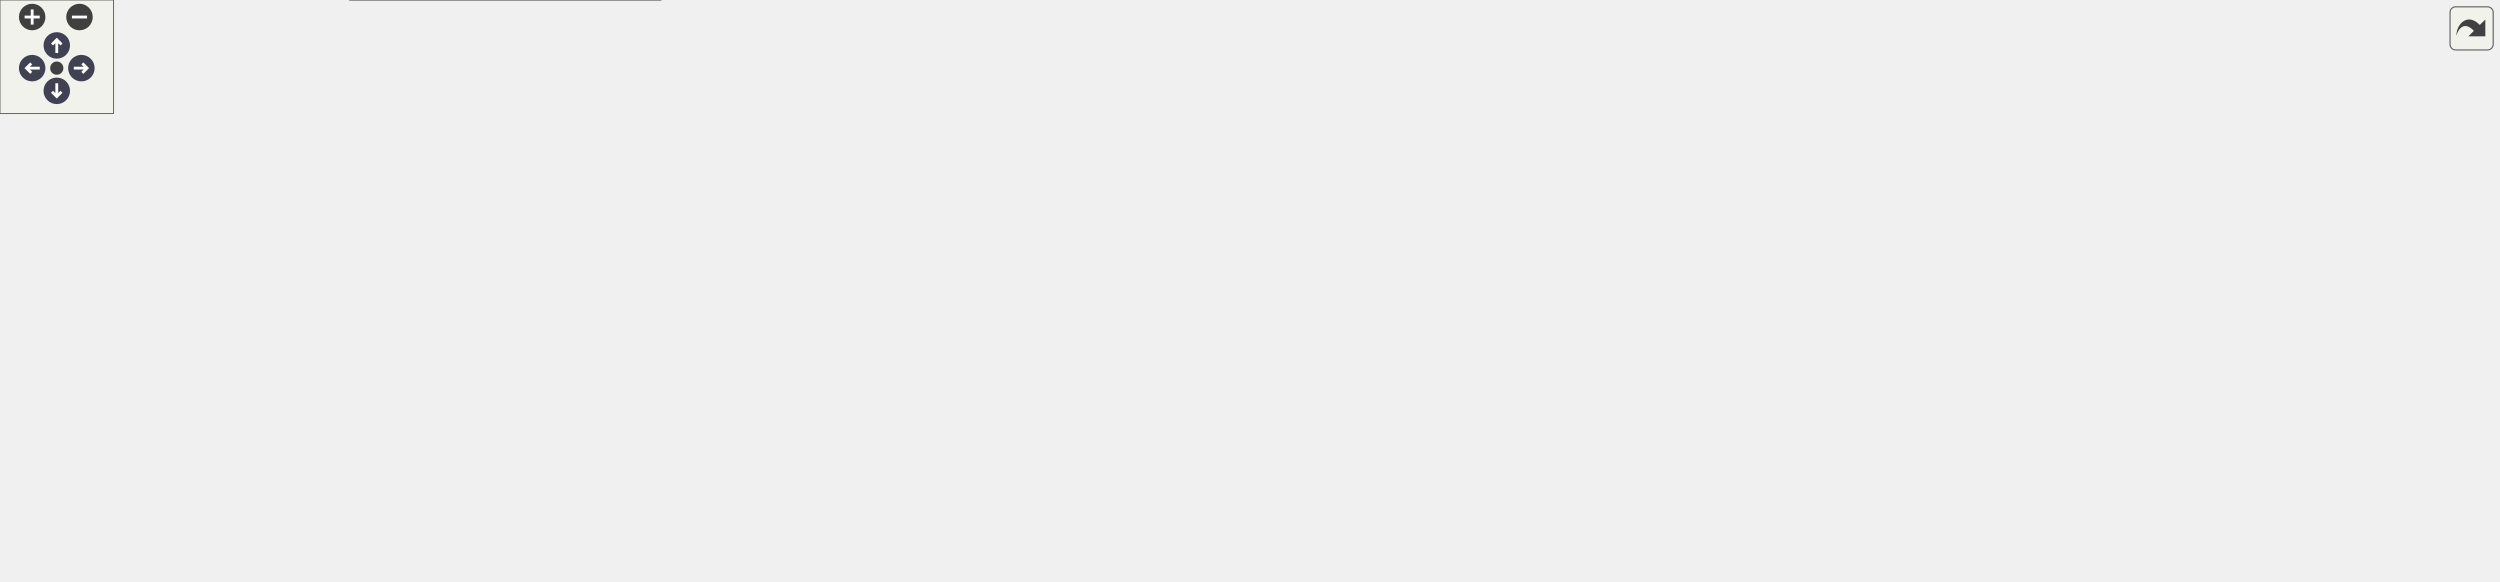
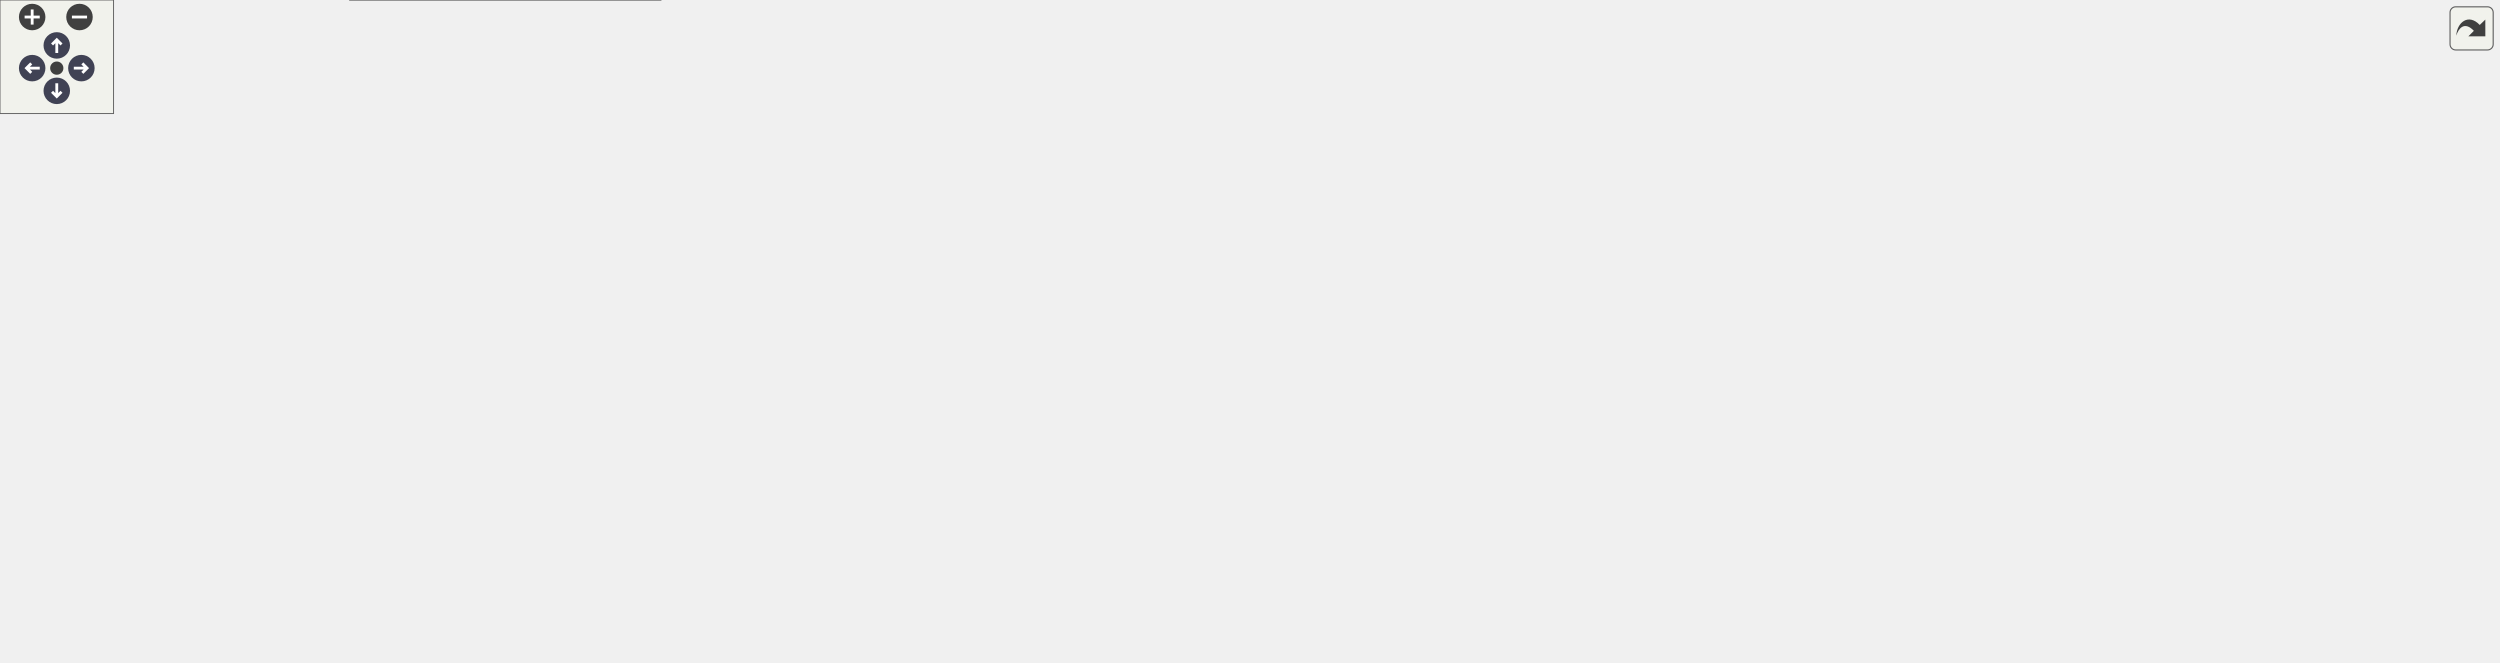
<svg xmlns="http://www.w3.org/2000/svg" xmlns:xlink="http://www.w3.org/1999/xlink" id="main" version="1.1" xml:space="preserve">
  <style type="text/css">
.node, .edge {opacity: 0.7;}
.node.selected, .edge.selected {opacity: 1;}
.edge:hover path { stroke: red; }
.edge:hover polygon { stroke: red; fill: red; }
</style>
  <defs>
    <circle id="rim" cx="0" cy="0" r="7" />
    <circle id="rim2" cx="0" cy="0" r="3.5" />
    <g id="zoomPlus">
      <use xlink:href="#rim" fill="#404040">
        <set attributeName="fill" to="#808080" begin="zoomplus.mouseover" end="zoomplus.mouseout" />
      </use>
      <path d="M-4,0h8M0,-4v8" fill="none" stroke="white" stroke-width="1.5" pointer-events="none" />
    </g>
    <g id="zoomMin">
      <use xlink:href="#rim" fill="#404040">
        <set attributeName="fill" to="#808080" begin="zoomminus.mouseover" end="zoomminus.mouseout" />
      </use>
      <path d="M-4,0h8" fill="none" stroke="white" stroke-width="1.5" pointer-events="none" />
    </g>
    <g id="arrowUp" transform="translate(30 24)">
      <use xlink:href="#rim" />
      <path pointer-events="none" fill="none" stroke="white" stroke-width="1.5" d="M0,-3.0v7 M-2.5,-0.5L0,-3.0L2.5,-0.5" />
    </g>
    <g id="arrowRight" transform="rotate(90) translate(36 -43)">
      <use xlink:href="#rim" />
      <path pointer-events="none" fill="none" stroke="white" stroke-width="1.5" d="M0,-3.0v7 M-2.5,-0.5L0,-3.0L2.5,-0.5" />
    </g>
    <g id="arrowDown" transform="rotate(180) translate(-30 -48)">
      <use xlink:href="#rim" />
      <path pointer-events="none" fill="none" stroke="white" stroke-width="1.5" d="M0,-3.0v7 M-2.5,-0.5L0,-3.0L2.5,-0.5" />
    </g>
    <g id="arrowLeft" transform="rotate(270) translate(-36 17)">
      <use xlink:href="#rim" />
      <path pointer-events="none" fill="none" stroke="white" stroke-width="1.5" d="M0,-3.0v7 M-2.5,-0.5L0,-3.0L2.5,-0.5" />
    </g>
    <g id="resetDef">
      <use xlink:href="#rim2" fill="#404040">
        <set attributeName="fill" to="#808080" begin="reset.mouseover" end="reset.mouseout" />
      </use>
    </g>
  </defs>
  <svg id="graph" class="graph">
    <g id="viewport">
      <g id="Node000001" class="node">
        <g id="a_Node000001">
          <a xlink:title="Fills the Eulerian diffusivity field from the configured verification profile.">
            <polygon fill="#999999" stroke="#666666" points="149,-73 0,-73 0,-43 149,-43 149,-73" />
            <text text-anchor="start" x="8" y="-61" font-family="Helvetica,sans-Serif" font-size="10.00">ApplyVerificationDiffusivity</text>
            <text text-anchor="middle" x="74.5" y="-50" font-family="Helvetica,sans-Serif" font-size="10.00">Override</text>
          </a>
        </g>
      </g>
      <g id="Node000002" class="node">
        <g id="a_Node000002">
          <a xlink:href="Boundaries_8c.html#add9fc6cd8def8b8f05887bcfb99d3ae9" target="_top" xlink:title="Synchronizes periodic endpoint cells for a list of cell-centered fields.">
            <polygon fill="white" stroke="#666666" points="348,-124.5 186,-124.5 186,-105.5 348,-105.5 348,-124.5" />
            <text text-anchor="middle" x="267" y="-112.5" font-family="Helvetica,sans-Serif" font-size="10.00">SynchronizePeriodicCellFields</text>
          </a>
        </g>
      </g>
      <g id="edge1_Node000001_Node000002" class="edge">
        <g id="a_edge1_Node000001_Node000002">
          <a xlink:title=" ">
            <path fill="none" stroke="#63b8ff" d="M125.8,-73.05C156.47,-82.23 195.2,-93.82 224.18,-102.49" />
            <polygon fill="#63b8ff" stroke="#63b8ff" points="223.41,-105.91 233.99,-105.42 225.42,-99.2 223.41,-105.91" />
          </a>
        </g>
      </g>
-       <g id="Node000010" class="node">
-         <g id="a_Node000010">
+       <g id="Node000011" class="node">
+         <g id="a_Node000011">
          <a xlink:href="setup_8c.html#ac3268b7f32258fd24c02cfd44dc5f18d" target="_top" xlink:title="Updates the local vector (including ghost points) from its corresponding global vector.">
-             <polygon fill="white" stroke="#666666" points="944.5,-67.5 833.5,-67.5 833.5,-48.5 944.5,-48.5 944.5,-67.5" />
-             <text text-anchor="middle" x="889" y="-55.5" font-family="Helvetica,sans-Serif" font-size="10.00">UpdateLocalGhosts</text>
-           </a>
-         </g>
-       </g>
-       <g id="edge21_Node000001_Node000010" class="edge">
-         <g id="a_edge21_Node000001_Node000010">
-           <a xlink:title=" ">
-             <path fill="none" stroke="#63b8ff" d="M149.04,-58C306.4,-58 673.58,-58 823,-58" />
-             <polygon fill="#63b8ff" stroke="#63b8ff" points="823.38,-61.5 833.38,-58 823.38,-54.5 823.38,-61.5" />
-           </a>
-         </g>
-       </g>
-       <g id="Node000015" class="node">
-         <g id="a_Node000015">
+             <polygon fill="white" stroke="#666666" points="944.5,-64.5 833.5,-64.5 833.5,-45.5 944.5,-45.5 944.5,-64.5" />
+             <text text-anchor="middle" x="889" y="-52.5" font-family="Helvetica,sans-Serif" font-size="10.00">UpdateLocalGhosts</text>
+           </a>
+         </g>
+       </g>
+       <g id="edge23_Node000001_Node000011" class="edge">
+         <g id="a_edge23_Node000001_Node000011">
+           <a xlink:title=" ">
+             <path fill="none" stroke="#63b8ff" d="M149.04,-57.73C306.4,-57.15 673.58,-55.79 823,-55.24" />
+             <polygon fill="#63b8ff" stroke="#63b8ff" points="823.39,-58.74 833.38,-55.2 823.37,-51.74 823.39,-58.74" />
+           </a>
+         </g>
+       </g>
+       <g id="Node000016" class="node">
+         <g id="a_Node000016">
          <a xlink:href="verification__sources_8c.html#a73f52bf769cc6037474e02d6cd6f4133" target="_top" xlink:title="Reports whether the verification-only diffusivity override is enabled.">
            <polygon fill="white" stroke="#666666" points="349,-30 185,-30 185,0 349,0 349,-30" />
            <text text-anchor="start" x="193" y="-18" font-family="Helvetica,sans-Serif" font-size="10.00">VerificationDiffusivityOverride</text>
            <text text-anchor="middle" x="267" y="-7" font-family="Helvetica,sans-Serif" font-size="10.00">Active</text>
          </a>
        </g>
      </g>
-       <g id="edge22_Node000001_Node000015" class="edge">
-         <g id="a_edge22_Node000001_Node000015">
+       <g id="edge24_Node000001_Node000016" class="edge">
+         <g id="a_edge24_Node000001_Node000016">
          <a xlink:title=" ">
            <path fill="none" stroke="#63b8ff" d="M142.13,-42.96C157.35,-39.52 173.66,-35.84 189.27,-32.32" />
            <polygon fill="#63b8ff" stroke="#63b8ff" points="190.43,-35.65 199.41,-30.03 188.88,-28.82 190.43,-35.65" />
          </a>
        </g>
      </g>
      <g id="Node000003" class="node">
        <g id="a_Node000003">
          <a xlink:href="Boundaries_8c.html#ab2b7b15fd54a586c07d46f71dfb02f69" target="_top" xlink:title="Body of SynchronizePeriodicCellFields(), optionally without its first or last ghost update.">
-             <polygon fill="white" stroke="#666666" points="572,-143.5 385,-143.5 385,-124.5 572,-124.5 572,-143.5" />
-             <text text-anchor="middle" x="478.5" y="-131.5" font-family="Helvetica,sans-Serif" font-size="10.00">SynchronizePeriodicCellFieldsFrom</text>
+             <polygon fill="white" stroke="#666666" points="572,-171.5 385,-171.5 385,-152.5 572,-152.5 572,-171.5" />
+             <text text-anchor="middle" x="478.5" y="-159.5" font-family="Helvetica,sans-Serif" font-size="10.00">SynchronizePeriodicCellFieldsFrom</text>
          </a>
        </g>
      </g>
      <g id="edge2_Node000002_Node000003" class="edge">
        <g id="a_edge2_Node000002_Node000003">
          <a xlink:title=" ">
-             <path fill="none" stroke="#63b8ff" d="M348.1,-122.26C356.83,-123.06 365.8,-123.87 374.75,-124.68" />
-             <polygon fill="#63b8ff" stroke="#63b8ff" points="374.56,-128.18 384.83,-125.6 375.19,-121.21 374.56,-128.18" />
+             <path fill="none" stroke="#63b8ff" d="M310.4,-124.51C343.37,-131.91 389.3,-142.21 424.67,-150.15" />
+             <polygon fill="#63b8ff" stroke="#63b8ff" points="424.28,-153.65 434.81,-152.42 425.82,-146.82 424.28,-153.65" />
          </a>
        </g>
      </g>
      <g id="Node000004" class="node">
        <g id="a_Node000004">
+           <a xlink:href="Boundaries_8c.html#a34ca332105c9b5ca3cae590fe69bbeef" target="_top" xlink:title="Fills a field's local vector with NaN, when -picurv_verify_ghost_updates is set.">
+             <polygon fill="white" stroke="#666666" points="762,-247.5 629,-247.5 629,-228.5 762,-228.5 762,-247.5" />
+             <text text-anchor="middle" x="695.5" y="-235.5" font-family="Helvetica,sans-Serif" font-size="10.00">PoisonStaleLocalGhosts</text>
+           </a>
+         </g>
+       </g>
+       <g id="edge3_Node000003_Node000004" class="edge">
+         <g id="a_edge3_Node000003_Node000004">
+           <a xlink:title=" ">
+             <path fill="none" stroke="#63b8ff" d="M506.73,-171.63C545.1,-185.19 615.16,-209.95 658,-225.1" />
+             <polygon fill="#63b8ff" stroke="#63b8ff" points="656.9,-228.42 667.49,-228.45 659.23,-221.82 656.9,-228.42" />
+           </a>
+         </g>
+       </g>
+       <g id="Node000007" class="node">
+         <g id="a_Node000007">
          <a xlink:href="Boundaries_8c.html#a32c25bb56cadcbc563b28562a483577b" target="_top" xlink:title="Brings a field's local vector up to date after a periodic transfer along one direction.">
            <polygon fill="white" stroke="#666666" points="772.5,-143.5 618.5,-143.5 618.5,-124.5 772.5,-124.5 772.5,-143.5" />
            <text text-anchor="middle" x="695.5" y="-131.5" font-family="Helvetica,sans-Serif" font-size="10.00">RefreshPeriodicPlaneGhosts</text>
          </a>
        </g>
      </g>
-       <g id="edge3_Node000003_Node000004" class="edge">
-         <g id="a_edge3_Node000003_Node000004">
-           <a xlink:title=" ">
-             <path fill="none" stroke="#63b8ff" d="M572.24,-134C584.11,-134 596.22,-134 607.98,-134" />
-             <polygon fill="#63b8ff" stroke="#63b8ff" points="608.21,-137.5 618.21,-134 608.21,-130.5 608.21,-137.5" />
-           </a>
-         </g>
-       </g>
-       <g id="edge19_Node000003_Node000010" class="edge">
-         <g id="a_edge19_Node000003_Node000010">
-           <a xlink:title=" ">
-             <path fill="none" stroke="#63b8ff" d="M530.82,-124.45C606.14,-110.44 746.36,-84.35 826.89,-69.37" />
-             <polygon fill="#63b8ff" stroke="#63b8ff" points="827.7,-72.78 836.89,-67.51 826.42,-65.9 827.7,-72.78" />
-           </a>
-         </g>
-       </g>
-       <g id="Node000013" class="node">
-         <g id="a_Node000013">
-           <a xlink:href="Boundaries_8c.html#a5ec4d4412128bb45e234e3a8f18d0005" target="_top" xlink:title="Requires a field's local vector to equal a full ghost update, when -picurv_verify_ghost_updates is se...">
-             <polygon fill="white" stroke="#666666" points="959,-218.5 819,-218.5 819,-199.5 959,-199.5 959,-218.5" />
-             <text text-anchor="middle" x="889" y="-206.5" font-family="Helvetica,sans-Serif" font-size="10.00">VerifyLocalGhostsCurrent</text>
-           </a>
-         </g>
-       </g>
-       <g id="edge20_Node000003_Node000013" class="edge">
-         <g id="a_edge20_Node000003_Node000013">
-           <a xlink:title=" ">
-             <path fill="none" stroke="#63b8ff" d="M531.65,-143.57C606.94,-157.4 745.84,-182.9 826.18,-197.65" />
-             <polygon fill="#63b8ff" stroke="#63b8ff" points="825.69,-201.12 836.16,-199.48 826.96,-194.23 825.69,-201.12" />
+       <g id="edge6_Node000003_Node000007" class="edge">
+         <g id="a_edge6_Node000003_Node000007">
+           <a xlink:title=" ">
+             <path fill="none" stroke="#63b8ff" d="M552.59,-152.48C571.46,-150.02 591.9,-147.36 611.25,-144.84" />
+             <polygon fill="#63b8ff" stroke="#63b8ff" points="611.78,-148.3 621.25,-143.54 610.88,-141.36 611.78,-148.3" />
+           </a>
+         </g>
+       </g>
+       <g id="edge21_Node000003_Node000011" class="edge">
+         <g id="a_edge21_Node000003_Node000011">
+           <a xlink:title=" ">
+             <path fill="none" stroke="#63b8ff" d="M502.86,-152.34C528.36,-142.05 570.57,-125.8 608,-115 680.77,-94.01 766.1,-76.75 823.26,-66.22" />
+             <polygon fill="#63b8ff" stroke="#63b8ff" points="824.03,-69.63 833.24,-64.39 822.78,-62.75 824.03,-69.63" />
          </a>
        </g>
      </g>
      <g id="Node000014" class="node">
        <g id="a_Node000014">
+           <a xlink:href="Boundaries_8c.html#a5ec4d4412128bb45e234e3a8f18d0005" target="_top" xlink:title="Requires a field's local vector to equal a full ghost update, when -picurv_verify_ghost_updates is se...">
+             <polygon fill="white" stroke="#666666" points="959,-216.5 819,-216.5 819,-197.5 959,-197.5 959,-216.5" />
+             <text text-anchor="middle" x="889" y="-204.5" font-family="Helvetica,sans-Serif" font-size="10.00">VerifyLocalGhostsCurrent</text>
+           </a>
+         </g>
+       </g>
+       <g id="edge22_Node000003_Node000014" class="edge">
+         <g id="a_edge22_Node000003_Node000014">
+           <a xlink:title=" ">
+             <path fill="none" stroke="#63b8ff" d="M566.13,-171.54C637.9,-179.45 739.05,-190.59 808.71,-198.27" />
+             <polygon fill="#63b8ff" stroke="#63b8ff" points="808.43,-201.76 818.75,-199.37 809.2,-194.8 808.43,-201.76" />
+           </a>
+         </g>
+       </g>
+       <g id="Node000015" class="node">
+         <g id="a_Node000015">
          <a xlink:href="Boundaries_8c.html#a1c04c316eb931cfd9fe364810e420b7c" target="_top" xlink:title="Copies one cell field's wrapped local values onto the owned periodic duplicate plane.">
-             <polygon fill="white" stroke="#666666" points="783,-246.5 608,-246.5 608,-227.5 783,-227.5 783,-246.5" />
-             <text text-anchor="middle" x="695.5" y="-234.5" font-family="Helvetica,sans-Serif" font-size="10.00">TransferPeriodicFieldByDirection</text>
-           </a>
-         </g>
-       </g>
-       <g id="edge17_Node000003_Node000014" class="edge">
-         <g id="a_edge17_Node000003_Node000014">
-           <a xlink:title=" ">
-             <path fill="none" stroke="#63b8ff" d="M495.37,-143.55C519.29,-157.74 566.24,-184.76 608,-204 623.69,-211.23 641.45,-218.2 656.77,-223.86" />
-             <polygon fill="#63b8ff" stroke="#63b8ff" points="655.86,-227.25 666.45,-227.38 658.25,-220.67 655.86,-227.25" />
+             <polygon fill="white" stroke="#666666" points="783,-289.5 608,-289.5 608,-270.5 783,-270.5 783,-289.5" />
+             <text text-anchor="middle" x="695.5" y="-277.5" font-family="Helvetica,sans-Serif" font-size="10.00">TransferPeriodicFieldByDirection</text>
+           </a>
+         </g>
+       </g>
+       <g id="edge19_Node000003_Node000015" class="edge">
+         <g id="a_edge19_Node000003_Node000015">
+           <a xlink:title=" ">
+             <path fill="none" stroke="#63b8ff" d="M489.61,-171.62C510.21,-190.71 559.24,-233.55 608,-257 616.73,-261.2 626.34,-264.72 635.88,-267.64" />
+             <polygon fill="#63b8ff" stroke="#63b8ff" points="635.18,-271.08 645.76,-270.46 637.11,-264.35 635.18,-271.08" />
          </a>
        </g>
      </g>
      <g id="Node000005" class="node">
        <g id="a_Node000005">
          <a xlink:href="field__catalog_8c.html#a8e973bba212aed4167b3f294d220384e" target="_top" xlink:title="Resolve the existing DM and global/local vectors for one field.">
-             <polygon fill="white" stroke="#666666" points="1107.5,-201.5 1026.5,-201.5 1026.5,-182.5 1107.5,-182.5 1107.5,-201.5" />
-             <text text-anchor="middle" x="1067" y="-189.5" font-family="Helvetica,sans-Serif" font-size="10.00">FieldGetView</text>
+             <polygon fill="white" stroke="#666666" points="1107.5,-216.5 1026.5,-216.5 1026.5,-197.5 1107.5,-197.5 1107.5,-216.5" />
+             <text text-anchor="middle" x="1067" y="-204.5" font-family="Helvetica,sans-Serif" font-size="10.00">FieldGetView</text>
          </a>
        </g>
      </g>
      <g id="edge4_Node000004_Node000005" class="edge">
        <g id="a_edge4_Node000004_Node000005">
          <a xlink:title=" ">
-             <path fill="none" stroke="#63b8ff" d="M757.1,-143.51C829.55,-154.88 949.39,-173.7 1016.52,-184.23" />
-             <polygon fill="#63b8ff" stroke="#63b8ff" points="1016.01,-187.7 1026.43,-185.79 1017.09,-180.78 1016.01,-187.7" />
-           </a>
-         </g>
-       </g>
-       <g id="Node000007" class="node">
-         <g id="a_Node000007">
-           <a xlink:href="Boundaries_8c.html#ad618ac7b75d77cc1cf65311d0e386fba" target="_top" xlink:title="The scatter that refreshes only the local entries mirroring a DM's two end planes in one direction.">
-             <polygon fill="white" stroke="#666666" points="956,-104.5 822,-104.5 822,-85.5 956,-85.5 956,-104.5" />
-             <text text-anchor="middle" x="889" y="-92.5" font-family="Helvetica,sans-Serif" font-size="10.00">GetPeriodicPlaneScatter</text>
-           </a>
-         </g>
-       </g>
-       <g id="edge6_Node000004_Node000007" class="edge">
-         <g id="a_edge6_Node000004_Node000007">
-           <a xlink:title=" ">
-             <path fill="none" stroke="#63b8ff" d="M743.35,-124.46C769.87,-119.06 803.25,-112.26 831.25,-106.56" />
-             <polygon fill="#63b8ff" stroke="#63b8ff" points="832.21,-109.93 841.31,-104.51 830.81,-103.08 832.21,-109.93" />
-           </a>
-         </g>
-       </g>
-       <g id="Node000008" class="node">
-         <g id="a_Node000008">
-           <a xlink:href="setup_8c.html#af5fe15f09093f8a7fb8a0903e239fc33" target="_top" xlink:title="Applies a catalogued field's periodic normal-face ghost repair to a local vector.">
-             <polygon fill="white" stroke="#666666" points="1139,-142.5 995,-142.5 995,-123.5 1139,-123.5 1139,-142.5" />
-             <text text-anchor="middle" x="1067" y="-130.5" font-family="Helvetica,sans-Serif" font-size="10.00">RepairPeriodicFieldGhosts</text>
-           </a>
-         </g>
-       </g>
-       <g id="edge7_Node000004_Node000008" class="edge">
-         <g id="a_edge7_Node000004_Node000008">
-           <a xlink:title=" ">
-             <path fill="none" stroke="#63b8ff" d="M772.61,-133.79C834.45,-133.63 921.47,-133.39 984.67,-133.22" />
-             <polygon fill="#63b8ff" stroke="#63b8ff" points="985.01,-136.72 995,-133.19 984.99,-129.72 985.01,-136.72" />
-           </a>
-         </g>
-       </g>
-       <g id="edge9_Node000004_Node000010" class="edge">
-         <g id="a_edge9_Node000004_Node000010">
-           <a xlink:title=" ">
-             <path fill="none" stroke="#63b8ff" d="M747.09,-124.38C759.31,-120.88 772.01,-116.2 783,-110 802.17,-99.18 799.75,-86.67 819,-76 822.28,-74.18 825.75,-72.54 829.32,-71.07" />
-             <polygon fill="#63b8ff" stroke="#63b8ff" points="830.76,-74.26 838.93,-67.52 828.33,-67.7 830.76,-74.26" />
-           </a>
-         </g>
-       </g>
-       <g id="edge14_Node000004_Node000013" class="edge">
-         <g id="a_edge14_Node000004_Node000013">
-           <a xlink:title=" ">
-             <path fill="none" stroke="#63b8ff" d="M718.47,-143.61C742.86,-154.18 783.49,-171.45 819,-185 828.86,-188.77 839.61,-192.62 849.62,-196.11" />
-             <polygon fill="#63b8ff" stroke="#63b8ff" points="848.73,-199.5 859.33,-199.46 851.01,-192.89 848.73,-199.5" />
+             <path fill="none" stroke="#63b8ff" d="M762.22,-237.36C815.43,-236.28 892.24,-233.42 959,-226 977.82,-223.91 998.33,-220.54 1016.31,-217.21" />
+             <polygon fill="#63b8ff" stroke="#63b8ff" points="1017.12,-220.62 1026.29,-215.32 1015.81,-213.74 1017.12,-220.62" />
          </a>
        </g>
      </g>
      <g id="Node000006" class="node">
        <g id="a_Node000006">
          <a xlink:href="field__catalog_8c.html#af63f334e53a107f8f499473db992d486" target="_top" xlink:title="Returns the immutable catalog descriptor for one typed field identity.">
-             <polygon fill="white" stroke="#666666" points="1301,-201.5 1194,-201.5 1194,-182.5 1301,-182.5 1301,-201.5" />
-             <text text-anchor="middle" x="1247.5" y="-189.5" font-family="Helvetica,sans-Serif" font-size="10.00">FieldGetDescriptor</text>
+             <polygon fill="white" stroke="#666666" points="1301,-216.5 1194,-216.5 1194,-197.5 1301,-197.5 1301,-216.5" />
+             <text text-anchor="middle" x="1247.5" y="-204.5" font-family="Helvetica,sans-Serif" font-size="10.00">FieldGetDescriptor</text>
          </a>
        </g>
      </g>
      <g id="edge5_Node000005_Node000006" class="edge">
        <g id="a_edge5_Node000005_Node000006">
          <a xlink:title=" ">
-             <path fill="none" stroke="#63b8ff" d="M1107.61,-192C1129.91,-192 1158.27,-192 1183.54,-192" />
-             <polygon fill="#63b8ff" stroke="#63b8ff" points="1183.79,-195.5 1193.79,-192 1183.79,-188.5 1183.79,-195.5" />
+             <path fill="none" stroke="#63b8ff" d="M1107.61,-207C1129.91,-207 1158.27,-207 1183.54,-207" />
+             <polygon fill="#63b8ff" stroke="#63b8ff" points="1183.79,-210.5 1193.79,-207 1183.79,-203.5 1183.79,-210.5" />
+           </a>
+         </g>
+       </g>
+       <g id="edge7_Node000007_Node000005" class="edge">
+         <g id="a_edge7_Node000007_Node000005">
+           <a xlink:title=" ">
+             <path fill="none" stroke="#63b8ff" d="M744.81,-143.54C815.19,-157.45 945.27,-183.15 1016.39,-197.2" />
+             <polygon fill="#63b8ff" stroke="#63b8ff" points="1015.95,-200.68 1026.44,-199.18 1017.31,-193.81 1015.95,-200.68" />
+           </a>
+         </g>
+       </g>
+       <g id="Node000008" class="node">
+         <g id="a_Node000008">
+           <a xlink:href="Boundaries_8c.html#ad618ac7b75d77cc1cf65311d0e386fba" target="_top" xlink:title="The scatter that refreshes only the local entries mirroring a DM's two end planes in one direction.">
+             <polygon fill="white" stroke="#666666" points="956,-140.5 822,-140.5 822,-121.5 956,-121.5 956,-140.5" />
+             <text text-anchor="middle" x="889" y="-128.5" font-family="Helvetica,sans-Serif" font-size="10.00">GetPeriodicPlaneScatter</text>
+           </a>
+         </g>
+       </g>
+       <g id="edge8_Node000007_Node000008" class="edge">
+         <g id="a_edge8_Node000007_Node000008">
+           <a xlink:title=" ">
+             <path fill="none" stroke="#63b8ff" d="M772.74,-132.81C785.58,-132.6 798.9,-132.4 811.74,-132.19" />
+             <polygon fill="#63b8ff" stroke="#63b8ff" points="811.97,-135.69 821.92,-132.04 811.86,-128.69 811.97,-135.69" />
          </a>
        </g>
      </g>
      <g id="Node000009" class="node">
        <g id="a_Node000009">
+           <a xlink:href="setup_8c.html#af5fe15f09093f8a7fb8a0903e239fc33" target="_top" xlink:title="Applies a catalogued field's periodic normal-face ghost repair to a local vector.">
+             <polygon fill="white" stroke="#666666" points="1139,-102.5 995,-102.5 995,-83.5 1139,-83.5 1139,-102.5" />
+             <text text-anchor="middle" x="1067" y="-90.5" font-family="Helvetica,sans-Serif" font-size="10.00">RepairPeriodicFieldGhosts</text>
+           </a>
+         </g>
+       </g>
+       <g id="edge9_Node000007_Node000009" class="edge">
+         <g id="a_edge9_Node000007_Node000009">
+           <a xlink:title=" ">
+             <path fill="none" stroke="#63b8ff" d="M743.16,-124.48C765.94,-120.12 793.82,-115.22 819,-112 874.06,-104.96 936.39,-100.19 984.66,-97.19" />
+             <polygon fill="#63b8ff" stroke="#63b8ff" points="984.97,-100.67 994.74,-96.57 984.54,-93.69 984.97,-100.67" />
+           </a>
+         </g>
+       </g>
+       <g id="edge11_Node000007_Node000011" class="edge">
+         <g id="a_edge11_Node000007_Node000011">
+           <a xlink:title=" ">
+             <path fill="none" stroke="#63b8ff" d="M745.54,-124.41C758.17,-120.87 771.45,-116.17 783,-110 801.62,-100.05 800.71,-89.54 819,-79 826.42,-74.72 834.74,-71.03 842.95,-67.91" />
+             <polygon fill="#63b8ff" stroke="#63b8ff" points="844.24,-71.17 852.49,-64.52 841.89,-64.57 844.24,-71.17" />
+           </a>
+         </g>
+       </g>
+       <g id="edge16_Node000007_Node000014" class="edge">
+         <g id="a_edge16_Node000007_Node000014">
+           <a xlink:title=" ">
+             <path fill="none" stroke="#63b8ff" d="M719.41,-143.53C743.93,-153.64 784.03,-169.93 819,-183 829.08,-186.77 840.07,-190.68 850.24,-194.22" />
+             <polygon fill="#63b8ff" stroke="#63b8ff" points="849.1,-197.53 859.7,-197.48 851.39,-190.91 849.1,-197.53" />
+           </a>
+         </g>
+       </g>
+       <g id="Node000010" class="node">
+         <g id="a_Node000010">
          <a xlink:href="setup_8c.html#aada6107e9f4626ad3993ee3f83d5dd02" target="_top" xlink:title="Repairs the adjacent normal ghost layer for periodic face-staggered data.">
-             <polygon fill="white" stroke="#666666" points="1320,-148 1175,-148 1175,-118 1320,-118 1320,-148" />
-             <text text-anchor="start" x="1183" y="-136" font-family="Helvetica,sans-Serif" font-size="10.00">RepairPeriodicNormalFace</text>
-             <text text-anchor="middle" x="1247.5" y="-125" font-family="Helvetica,sans-Serif" font-size="10.00">Ghosts</text>
-           </a>
-         </g>
-       </g>
-       <g id="edge8_Node000008_Node000009" class="edge">
-         <g id="a_edge8_Node000008_Node000009">
-           <a xlink:title=" ">
-             <path fill="none" stroke="#63b8ff" d="M1139.06,-133C1147.52,-133 1156.2,-133 1164.79,-133" />
-             <polygon fill="#63b8ff" stroke="#63b8ff" points="1164.81,-136.5 1174.81,-133 1164.81,-129.5 1164.81,-136.5" />
-           </a>
-         </g>
-       </g>
-       <g id="edge10_Node000010_Node000005" class="edge">
-         <g id="a_edge10_Node000010_Node000005">
-           <a xlink:title=" ">
-             <path fill="none" stroke="#63b8ff" d="M944.59,-67.31C949.78,-69.6 954.7,-72.46 959,-76 987.53,-99.51 969.87,-123.88 995,-151 1005.43,-162.26 1019.67,-171.31 1032.66,-178.01" />
-             <polygon fill="#63b8ff" stroke="#63b8ff" points="1031.3,-181.24 1041.83,-182.47 1034.37,-174.95 1031.3,-181.24" />
-           </a>
-         </g>
-       </g>
-       <g id="edge13_Node000010_Node000008" class="edge">
-         <g id="a_edge13_Node000010_Node000008">
-           <a xlink:title=" ">
-             <path fill="none" stroke="#63b8ff" d="M932.83,-67.5C941.61,-69.91 950.7,-72.76 959,-76 960.05,-76.41 1007.59,-101.79 1038.95,-118.54" />
-             <polygon fill="#63b8ff" stroke="#63b8ff" points="1037.62,-121.8 1048.09,-123.42 1040.92,-115.62 1037.62,-121.8" />
-           </a>
-         </g>
-       </g>
-       <g id="Node000011" class="node">
-         <g id="a_Node000011">
-           <a xlink:href="logging_8c.html#a9585f583c260f40a73f2490914edc689" target="_top" xlink:title="Retrieves the current logging level from the environment variable LOG_LEVEL.">
-             <polygon fill="white" stroke="#666666" points="1108,-49.5 1026,-49.5 1026,-30.5 1108,-30.5 1108,-49.5" />
-             <text text-anchor="middle" x="1067" y="-37.5" font-family="Helvetica,sans-Serif" font-size="10.00">get_log_level</text>
-           </a>
-         </g>
-       </g>
-       <g id="edge11_Node000010_Node000011" class="edge">
-         <g id="a_edge11_Node000010_Node000011">
-           <a xlink:title=" ">
-             <path fill="none" stroke="#63b8ff" d="M944.72,-52.4C967.37,-50.09 993.47,-47.42 1015.64,-45.15" />
-             <polygon fill="#63b8ff" stroke="#63b8ff" points="1016.26,-48.61 1025.85,-44.11 1015.55,-41.64 1016.26,-48.61" />
+             <polygon fill="white" stroke="#666666" points="1320,-108 1175,-108 1175,-78 1320,-78 1320,-108" />
+             <text text-anchor="start" x="1183" y="-96" font-family="Helvetica,sans-Serif" font-size="10.00">RepairPeriodicNormalFace</text>
+             <text text-anchor="middle" x="1247.5" y="-85" font-family="Helvetica,sans-Serif" font-size="10.00">Ghosts</text>
+           </a>
+         </g>
+       </g>
+       <g id="edge10_Node000009_Node000010" class="edge">
+         <g id="a_edge10_Node000009_Node000010">
+           <a xlink:title=" ">
+             <path fill="none" stroke="#63b8ff" d="M1139.06,-93C1147.52,-93 1156.2,-93 1164.79,-93" />
+             <polygon fill="#63b8ff" stroke="#63b8ff" points="1164.81,-96.5 1174.81,-93 1164.81,-89.5 1164.81,-96.5" />
+           </a>
+         </g>
+       </g>
+       <g id="edge12_Node000011_Node000005" class="edge">
+         <g id="a_edge12_Node000011_Node000005">
+           <a xlink:title=" ">
+             <path fill="none" stroke="#63b8ff" d="M901.83,-64.56C915.65,-75.78 939.17,-95.02 959,-112 990.65,-139.11 1026.76,-171.47 1047.9,-190.57" />
+             <polygon fill="#63b8ff" stroke="#63b8ff" points="1045.72,-193.32 1055.48,-197.43 1050.41,-188.13 1045.72,-193.32" />
+           </a>
+         </g>
+       </g>
+       <g id="edge15_Node000011_Node000009" class="edge">
+         <g id="a_edge15_Node000011_Node000009">
+           <a xlink:title=" ">
+             <path fill="none" stroke="#63b8ff" d="M934.41,-64.59C957.95,-69.67 987.06,-75.96 1011.9,-81.32" />
+             <polygon fill="#63b8ff" stroke="#63b8ff" points="1011.39,-84.79 1021.91,-83.48 1012.87,-77.95 1011.39,-84.79" />
          </a>
        </g>
      </g>
      <g id="Node000012" class="node">
        <g id="a_Node000012">
+           <a xlink:href="logging_8c.html#a9585f583c260f40a73f2490914edc689" target="_top" xlink:title="Retrieves the current logging level from the environment variable LOG_LEVEL.">
+             <polygon fill="white" stroke="#666666" points="1108,-65.5 1026,-65.5 1026,-46.5 1108,-46.5 1108,-65.5" />
+             <text text-anchor="middle" x="1067" y="-53.5" font-family="Helvetica,sans-Serif" font-size="10.00">get_log_level</text>
+           </a>
+         </g>
+       </g>
+       <g id="edge13_Node000011_Node000012" class="edge">
+         <g id="a_edge13_Node000011_Node000012">
+           <a xlink:title=" ">
+             <path fill="none" stroke="#63b8ff" d="M944.72,-55.31C967.37,-55.44 993.47,-55.59 1015.64,-55.71" />
+             <polygon fill="#63b8ff" stroke="#63b8ff" points="1015.83,-59.21 1025.85,-55.77 1015.87,-52.22 1015.83,-59.21" />
+           </a>
+         </g>
+       </g>
+       <g id="Node000013" class="node">
+         <g id="a_Node000013">
          <a xlink:href="logging_8c.html#a2358badbcda33fc9d80ebd6a59d2a2cd" target="_top" xlink:title="Checks if a given function is in the allow-list.">
-             <polygon fill="white" stroke="#666666" points="1123.5,-86.5 1010.5,-86.5 1010.5,-67.5 1123.5,-67.5 1123.5,-86.5" />
-             <text text-anchor="middle" x="1067" y="-74.5" font-family="Helvetica,sans-Serif" font-size="10.00">is_function_allowed</text>
-           </a>
-         </g>
-       </g>
-       <g id="edge12_Node000010_Node000012" class="edge">
-         <g id="a_edge12_Node000010_Node000012">
-           <a xlink:title=" ">
-             <path fill="none" stroke="#63b8ff" d="M944.72,-63.91C962.35,-65.81 982.06,-67.94 1000.39,-69.92" />
-             <polygon fill="#63b8ff" stroke="#63b8ff" points="1000.08,-73.4 1010.4,-71 1000.83,-66.44 1000.08,-73.4" />
-           </a>
-         </g>
-       </g>
-       <g id="edge15_Node000013_Node000005" class="edge">
-         <g id="a_edge15_Node000013_Node000005">
-           <a xlink:title=" ">
-             <path fill="none" stroke="#63b8ff" d="M959.05,-202.33C978.13,-200.49 998.46,-198.52 1016.21,-196.81" />
-             <polygon fill="#63b8ff" stroke="#63b8ff" points="1016.72,-200.28 1026.34,-195.83 1016.05,-193.31 1016.72,-200.28" />
-           </a>
-         </g>
-       </g>
-       <g id="edge16_Node000013_Node000008" class="edge">
-         <g id="a_edge16_Node000013_Node000008">
-           <a xlink:title=" ">
-             <path fill="none" stroke="#63b8ff" d="M912.29,-199.37C943.24,-186.01 999.37,-161.77 1034.56,-146.58" />
-             <polygon fill="#63b8ff" stroke="#63b8ff" points="1036.1,-149.72 1043.89,-142.55 1033.32,-143.3 1036.1,-149.72" />
-           </a>
-         </g>
-       </g>
-       <g id="edge18_Node000014_Node000005" class="edge">
-         <g id="a_edge18_Node000014_Node000005">
-           <a xlink:title=" ">
-             <path fill="none" stroke="#63b8ff" d="M783.18,-240.3C834.66,-240.71 901.01,-238.52 959,-228 985.14,-223.26 1013.59,-213.45 1034.58,-205.26" />
-             <polygon fill="#63b8ff" stroke="#63b8ff" points="1035.96,-208.48 1043.95,-201.52 1033.37,-201.98 1035.96,-208.48" />
+             <polygon fill="white" stroke="#666666" points="1123.5,-28.5 1010.5,-28.5 1010.5,-9.5 1123.5,-9.5 1123.5,-28.5" />
+             <text text-anchor="middle" x="1067" y="-16.5" font-family="Helvetica,sans-Serif" font-size="10.00">is_function_allowed</text>
+           </a>
+         </g>
+       </g>
+       <g id="edge14_Node000011_Node000013" class="edge">
+         <g id="a_edge14_Node000011_Node000013">
+           <a xlink:title=" ">
+             <path fill="none" stroke="#63b8ff" d="M936.7,-45.45C959.07,-40.87 986.04,-35.36 1009.55,-30.55" />
+             <polygon fill="#63b8ff" stroke="#63b8ff" points="1010.29,-33.97 1019.38,-28.53 1008.89,-27.11 1010.29,-33.97" />
+           </a>
+         </g>
+       </g>
+       <g id="edge17_Node000014_Node000005" class="edge">
+         <g id="a_edge17_Node000014_Node000005">
+           <a xlink:title=" ">
+             <path fill="none" stroke="#63b8ff" d="M959.05,-207C978.13,-207 998.46,-207 1016.21,-207" />
+             <polygon fill="#63b8ff" stroke="#63b8ff" points="1016.34,-210.5 1026.34,-207 1016.34,-203.5 1016.34,-210.5" />
+           </a>
+         </g>
+       </g>
+       <g id="edge18_Node000014_Node000009" class="edge">
+         <g id="a_edge18_Node000014_Node000009">
+           <a xlink:title=" ">
+             <path fill="none" stroke="#63b8ff" d="M904.7,-197.48C935.17,-177.74 1005.42,-132.24 1042.34,-108.32" />
+             <polygon fill="#63b8ff" stroke="#63b8ff" points="1044.48,-111.11 1050.97,-102.74 1040.67,-105.24 1044.48,-111.11" />
+           </a>
+         </g>
+       </g>
+       <g id="edge20_Node000015_Node000005" class="edge">
+         <g id="a_edge20_Node000015_Node000005">
+           <a xlink:title=" ">
+             <path fill="none" stroke="#63b8ff" d="M783,-272.46C834.57,-266.9 901.06,-257.85 959,-244 984.42,-237.93 1012.29,-228.18 1033.22,-220.22" />
+             <polygon fill="#63b8ff" stroke="#63b8ff" points="1034.53,-223.46 1042.6,-216.59 1032.01,-216.93 1034.53,-223.46" />
          </a>
        </g>
      </g>
    </g>
  </svg>
  <g id="navigator" transform="translate(0 0)" fill="#404254">
    <rect fill="#f2f5e9" fill-opacity="0.5" stroke="#606060" stroke-width=".5" x="0" y="0" width="60" height="60" />
    <use id="zoomplus" xlink:href="#zoomPlus" x="17" y="9" />
    <use id="zoomminus" xlink:href="#zoomMin" x="42" y="9" />
    <use id="reset" xlink:href="#resetDef" x="30" y="36" />
    <use id="arrowup" xlink:href="#arrowUp" x="0" y="0" />
    <use id="arrowright" xlink:href="#arrowRight" x="0" y="0" />
    <use id="arrowdown" xlink:href="#arrowDown" x="0" y="0" />
    <use id="arrowleft" xlink:href="#arrowLeft" x="0" y="0" />
  </g>
  <svg viewBox="0 0 15 15" width="100%" height="30px" preserveAspectRatio="xMaxYMin meet">
    <g id="arrow_out" transform="scale(0.3 0.3)">
      <a xlink:href="verification__sources_8c_a32314899da97c46f9220db53b8731a76_cgraph_org.svg" target="_base">
        <rect id="button" ry="5" rx="5" y="6" x="6" height="38" width="38" fill="#f2f5e9" fill-opacity="0.5" stroke="#606060" stroke-width="1.0" />
        <path id="arrow" d="M 11.5,31.437 C 11.94,20.098 22.043,11.323 32.159,21.979 L 37.069,17.246 C 37.069,17.246 37.088,32 37.088,32 L 22.16,31.978 C 22.16,31.978 26.998,27.14 26.998,27.14 C 18.529,18.264 13.292,25.23 11.5,31.437 z" style="fill:#404040;" />
      </a>
    </g>
  </svg>
  <style type="text/css">

[data-mouse-over-selected='false'] { opacity: 0.7; }
[data-mouse-over-selected='true']  { opacity: 1.0; }

</style>
</svg>
